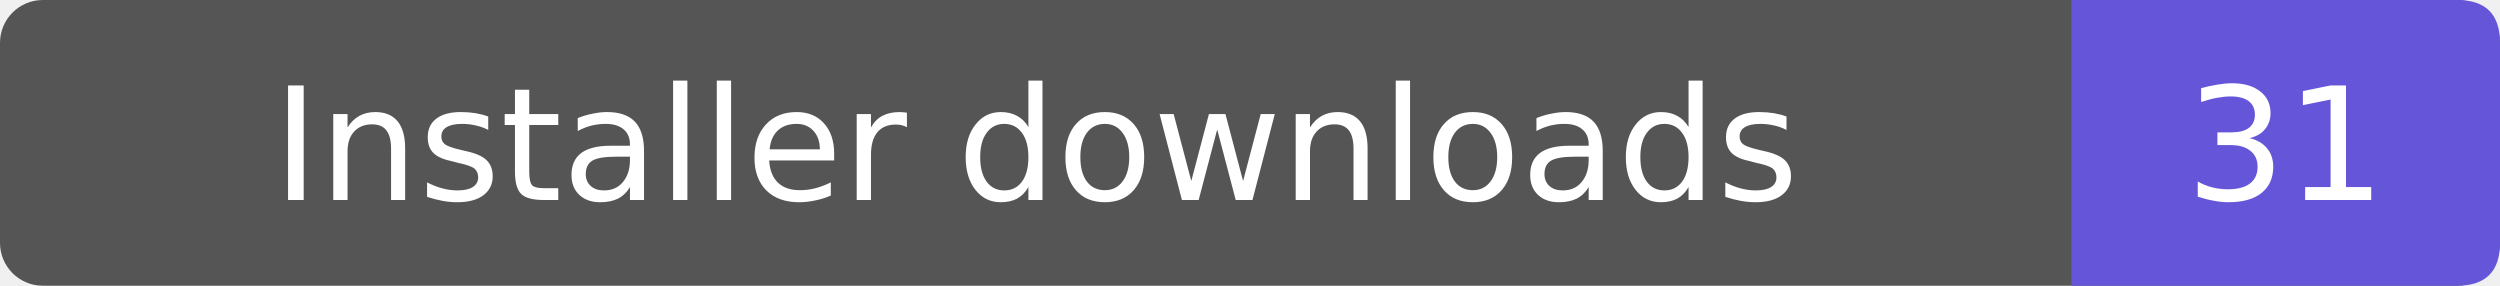
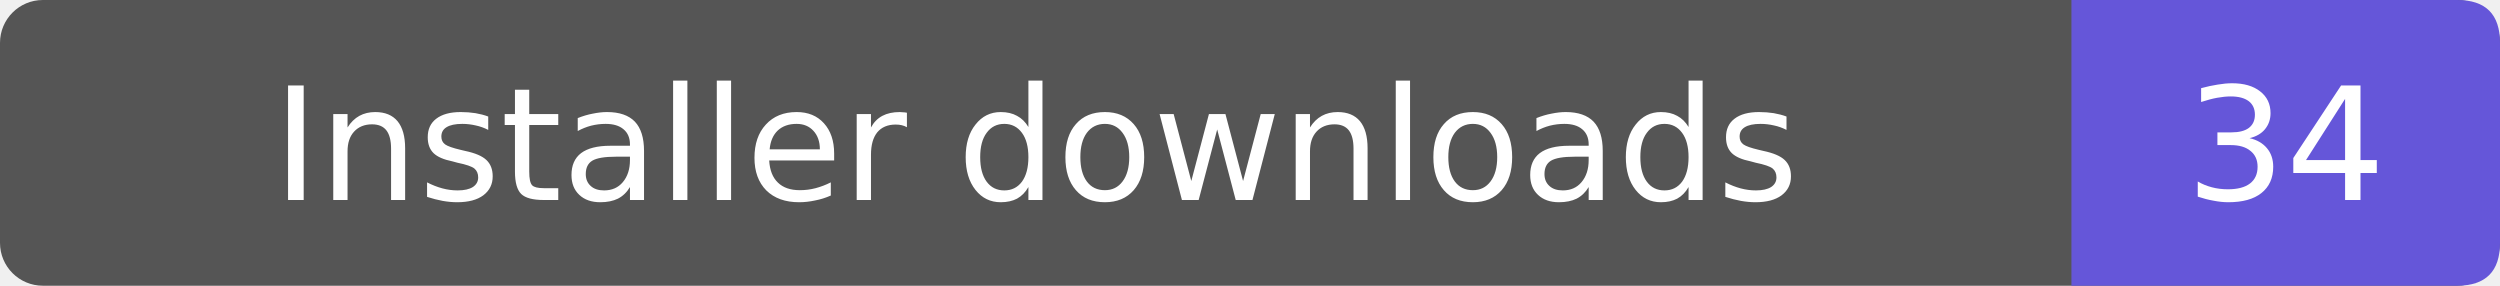
- <svg xmlns="http://www.w3.org/2000/svg" width="175" height="20" role="img" aria-label="Installer downloads: 31">
+ <svg xmlns="http://www.w3.org/2000/svg" width="175" height="20" role="img" aria-label="Installer downloads: 34">
  <rect width="175" height="20" rx="3" fill="#555" />
  <path d="M145 0h27q3 0 3 3v14q0 3-3 3h-27z" fill="#6556d9" />
  <g fill="#fff" text-anchor="middle" font-family="Verdana,DejaVu Sans,sans-serif" font-size="11">
    <text x="72.5" y="14">Installer downloads</text>
-     <text x="160.0" y="14">31</text>
+     <text x="160.0" y="14">34</text>
  </g>
</svg>
